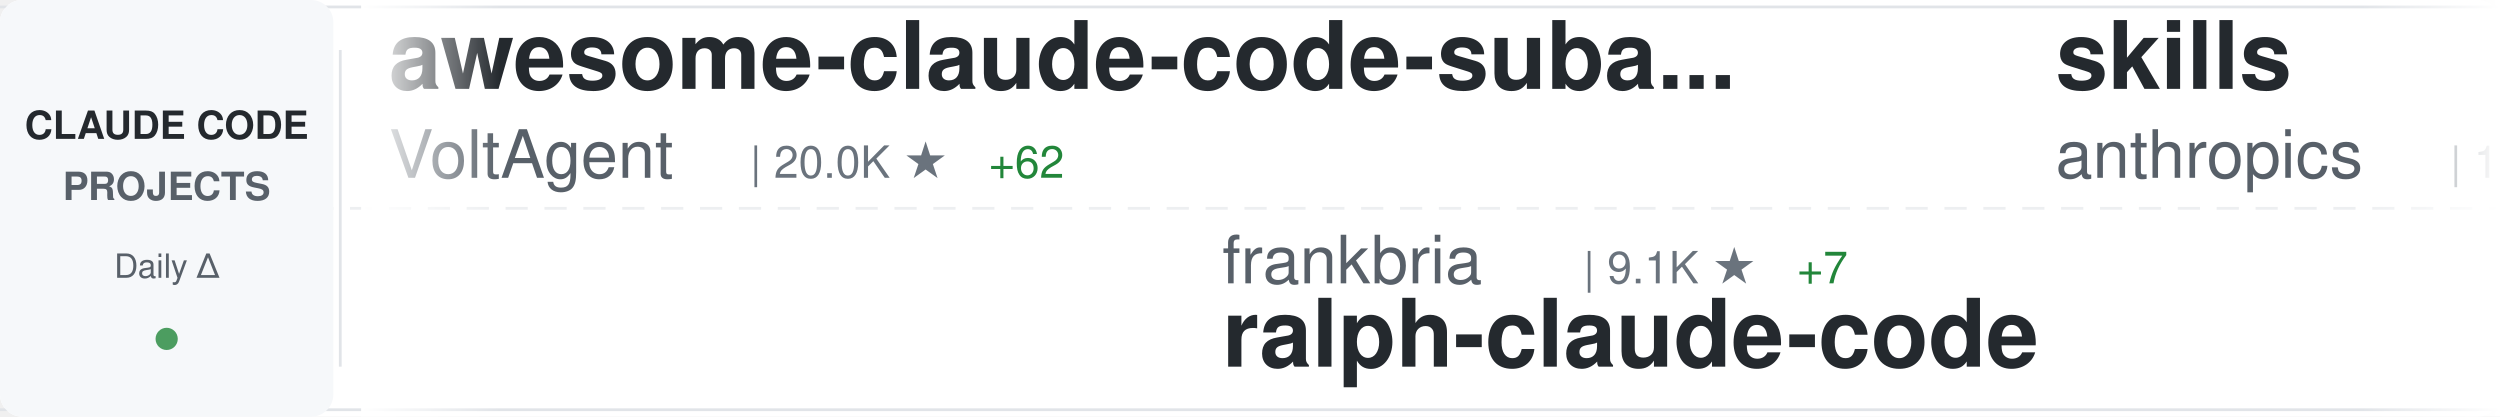
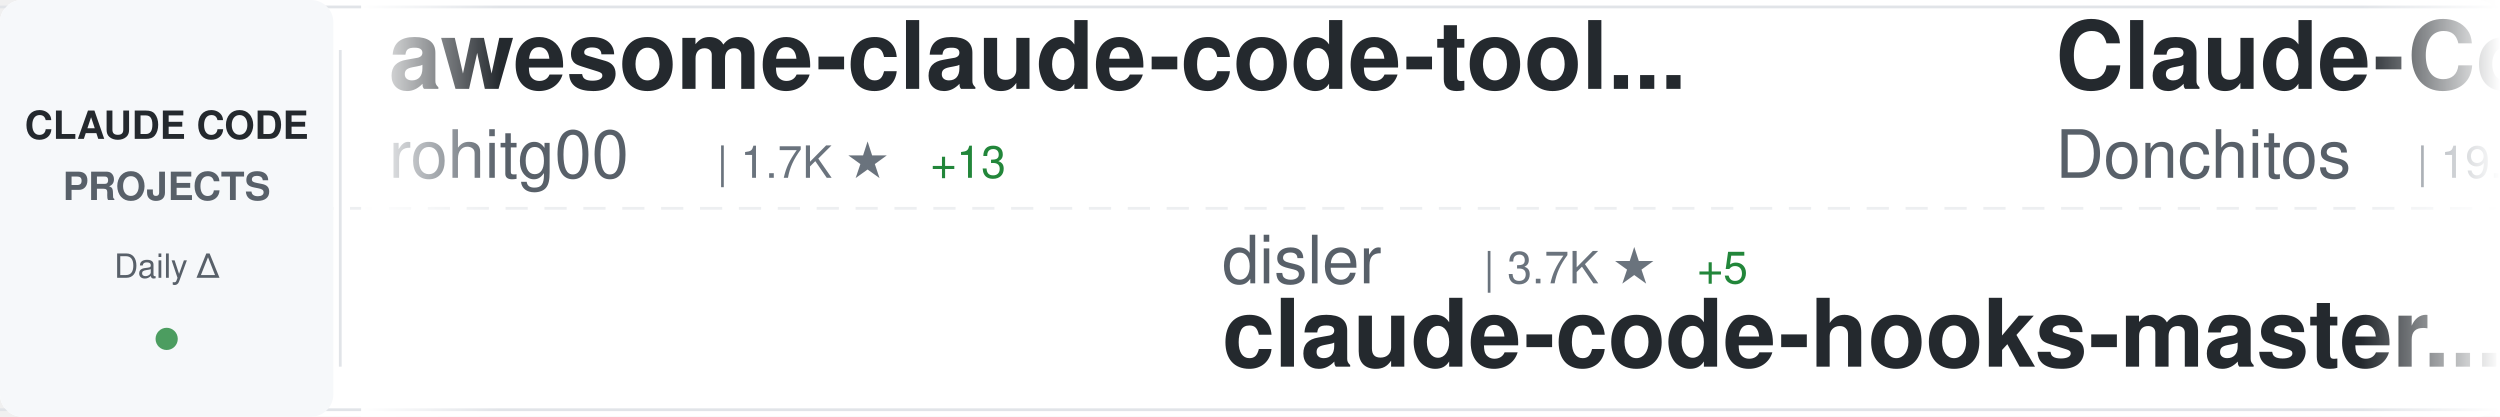
<svg xmlns="http://www.w3.org/2000/svg" width="900" height="150">
  <defs>
    <linearGradient id="awesomeLeftFade" x1="0%" y1="0%" x2="100%" y2="0%">
      <stop offset="0%" style="stop-color:#ffffff;stop-opacity:1" />
      <stop offset="100%" style="stop-color:#ffffff;stop-opacity:0" />
    </linearGradient>
    <linearGradient id="awesomeRightFade" x1="0%" y1="0%" x2="100%" y2="0%">
      <stop offset="0%" style="stop-color:#ffffff;stop-opacity:0" />
      <stop offset="100%" style="stop-color:#ffffff;stop-opacity:1" />
    </linearGradient>
  </defs>
  <rect width="900" height="150" fill="#ffffff" rx="8" />
  <rect x="0" y="2" width="900" height="1" fill="#e1e4e8" />
  <rect x="0" y="147" width="900" height="1" fill="#e1e4e8" />
  <line x1="0" y1="75" x2="900" y2="75" stroke="#e1e4e8" stroke-width="1" stroke-dasharray="8 6" opacity="0.6" />
  <rect x="0" y="0" width="120" height="150" fill="#f6f8fa" rx="8" />
  <text x="60" y="50" font-family="-apple-system, BlinkMacSystemFont, 'Segoe UI', Helvetica, Arial, sans-serif" font-size="14" font-weight="600" fill="#24292e" text-anchor="middle">CLAUDE CODE</text>
  <text x="60" y="72" font-family="-apple-system, BlinkMacSystemFont, 'Segoe UI', Helvetica, Arial, sans-serif" font-size="14" font-weight="600" fill="#586069" text-anchor="middle">PROJECTS</text>
  <text x="60" y="100" font-family="-apple-system, BlinkMacSystemFont, 'Segoe UI', Helvetica, Arial, sans-serif" font-size="12" font-weight="500" fill="#586069" text-anchor="middle">Daily Δ</text>
  <circle cx="60" cy="122" r="4" fill="#22863a" opacity="0.8" />
  <rect x="122" y="18" width="1" height="114" fill="#e1e4e8" />
  <clipPath id="awesomeTickerClip">
    <rect x="130" y="0" width="770" height="150" />
  </clipPath>
  <g clip-path="url(#awesomeTickerClip)">
    <g id="awesomeTickerItems">
      <animateTransform attributeName="transform" attributeType="XML" type="translate" from="0 0" to="-3000 0" dur="54s" repeatCount="indefinite" />
      <g transform="translate(0, 0)">
-         <text x="140" y="32" font-family="-apple-system, BlinkMacSystemFont, 'Segoe UI', Helvetica, Arial, sans-serif" font-size="34" font-weight="600" fill="#24292e">awesome-claude-code-suba...</text>
-         <text x="140" y="64" font-family="-apple-system, BlinkMacSystemFont, 'Segoe UI', Helvetica, Arial, sans-serif" font-size="24" font-weight="400" fill="#586069">VoltAgent</text>
-         <text x="270" y="64" font-family="-apple-system, BlinkMacSystemFont, 'Segoe UI', Helvetica, Arial, sans-serif" font-size="16" font-weight="500" fill="#6a737d">| 20.0K ★</text>
-         <text x="356" y="64" font-family="-apple-system, BlinkMacSystemFont, 'Segoe UI', Helvetica, Arial, sans-serif" font-size="16" font-weight="500" fill="#22863a"> +62</text>
+         <text x="140" y="32" font-family="-apple-system, BlinkMacSystemFont, 'Segoe UI', Helvetica, Arial, sans-serif" font-size="34" font-weight="600" fill="#24292e">awesome-claude-code-tool...</text>
+         <text x="140" y="64" font-family="-apple-system, BlinkMacSystemFont, 'Segoe UI', Helvetica, Arial, sans-serif" font-size="24" font-weight="400" fill="#586069">rohitg00</text>
+         <text x="258" y="64" font-family="-apple-system, BlinkMacSystemFont, 'Segoe UI', Helvetica, Arial, sans-serif" font-size="16" font-weight="500" fill="#6a737d">| 1.7K ★</text>
+         <text x="335" y="64" font-family="-apple-system, BlinkMacSystemFont, 'Segoe UI', Helvetica, Arial, sans-serif" font-size="16" font-weight="500" fill="#22863a"> +13</text>
      </g>
      <g transform="translate(300, 0)">
-         <text x="140" y="102" font-family="-apple-system, BlinkMacSystemFont, 'Segoe UI', Helvetica, Arial, sans-serif" font-size="24" font-weight="400" fill="#586069">frankbria</text>
-         <text x="270" y="102" font-family="-apple-system, BlinkMacSystemFont, 'Segoe UI', Helvetica, Arial, sans-serif" font-size="16" font-weight="500" fill="#6a737d">| 9.1K ★</text>
-         <text x="347" y="102" font-family="-apple-system, BlinkMacSystemFont, 'Segoe UI', Helvetica, Arial, sans-serif" font-size="16" font-weight="500" fill="#22863a"> +7</text>
-         <text x="140" y="132" font-family="-apple-system, BlinkMacSystemFont, 'Segoe UI', Helvetica, Arial, sans-serif" font-size="34" font-weight="600" fill="#24292e">ralph-claude-code</text>
+         <text x="140" y="102" font-family="-apple-system, BlinkMacSystemFont, 'Segoe UI', Helvetica, Arial, sans-serif" font-size="24" font-weight="400" fill="#586069">disler</text>
+         <text x="234" y="102" font-family="-apple-system, BlinkMacSystemFont, 'Segoe UI', Helvetica, Arial, sans-serif" font-size="16" font-weight="500" fill="#6a737d">| 3.7K ★</text>
+         <text x="311" y="102" font-family="-apple-system, BlinkMacSystemFont, 'Segoe UI', Helvetica, Arial, sans-serif" font-size="16" font-weight="500" fill="#22863a"> +5</text>
+         <text x="140" y="132" font-family="-apple-system, BlinkMacSystemFont, 'Segoe UI', Helvetica, Arial, sans-serif" font-size="34" font-weight="600" fill="#24292e">claude-code-hooks-master...</text>
      </g>
      <g transform="translate(600, 0)">
-         <text x="140" y="32" font-family="-apple-system, BlinkMacSystemFont, 'Segoe UI', Helvetica, Arial, sans-serif" font-size="34" font-weight="600" fill="#24292e">skills</text>
-         <text x="140" y="64" font-family="-apple-system, BlinkMacSystemFont, 'Segoe UI', Helvetica, Arial, sans-serif" font-size="24" font-weight="400" fill="#586069">anthropics</text>
-         <text x="282" y="64" font-family="-apple-system, BlinkMacSystemFont, 'Segoe UI', Helvetica, Arial, sans-serif" font-size="16" font-weight="500" fill="#6a737d">| 135.9K ★</text>
-         <text x="377" y="64" font-family="-apple-system, BlinkMacSystemFont, 'Segoe UI', Helvetica, Arial, sans-serif" font-size="16" font-weight="500" fill="#22863a"> +618</text>
+         <text x="140" y="32" font-family="-apple-system, BlinkMacSystemFont, 'Segoe UI', Helvetica, Arial, sans-serif" font-size="34" font-weight="600" fill="#24292e">Claude-Code-Game-Studios</text>
+         <text x="140" y="64" font-family="-apple-system, BlinkMacSystemFont, 'Segoe UI', Helvetica, Arial, sans-serif" font-size="24" font-weight="400" fill="#586069">Donchitos</text>
+         <text x="270" y="64" font-family="-apple-system, BlinkMacSystemFont, 'Segoe UI', Helvetica, Arial, sans-serif" font-size="16" font-weight="500" fill="#6a737d">| 19.0K ★</text>
+         <text x="356" y="64" font-family="-apple-system, BlinkMacSystemFont, 'Segoe UI', Helvetica, Arial, sans-serif" font-size="16" font-weight="500" fill="#22863a"> +163</text>
      </g>
      <g transform="translate(900, 0)">
-         <text x="140" y="102" font-family="-apple-system, BlinkMacSystemFont, 'Segoe UI', Helvetica, Arial, sans-serif" font-size="24" font-weight="400" fill="#586069">KPR111</text>
-         <text x="234" y="102" font-family="-apple-system, BlinkMacSystemFont, 'Segoe UI', Helvetica, Arial, sans-serif" font-size="16" font-weight="500" fill="#6a737d">| 17 ★</text>
-         <text x="140" y="132" font-family="-apple-system, BlinkMacSystemFont, 'Segoe UI', Helvetica, Arial, sans-serif" font-size="34" font-weight="600" fill="#24292e">Claude-Code</text>
+         <text x="140" y="102" font-family="-apple-system, BlinkMacSystemFont, 'Segoe UI', Helvetica, Arial, sans-serif" font-size="24" font-weight="400" fill="#586069">ykdojo</text>
+         <text x="234" y="102" font-family="-apple-system, BlinkMacSystemFont, 'Segoe UI', Helvetica, Arial, sans-serif" font-size="16" font-weight="500" fill="#6a737d">| 8.3K ★</text>
+         <text x="311" y="102" font-family="-apple-system, BlinkMacSystemFont, 'Segoe UI', Helvetica, Arial, sans-serif" font-size="16" font-weight="500" fill="#22863a"> +22</text>
+         <text x="140" y="132" font-family="-apple-system, BlinkMacSystemFont, 'Segoe UI', Helvetica, Arial, sans-serif" font-size="34" font-weight="600" fill="#24292e">claude-code-tips</text>
      </g>
      <g transform="translate(1200, 0)">
-         <text x="140" y="32" font-family="-apple-system, BlinkMacSystemFont, 'Segoe UI', Helvetica, Arial, sans-serif" font-size="34" font-weight="600" fill="#24292e">claude-skills</text>
-         <text x="140" y="64" font-family="-apple-system, BlinkMacSystemFont, 'Segoe UI', Helvetica, Arial, sans-serif" font-size="24" font-weight="400" fill="#586069">alirezarezvani</text>
-         <text x="330" y="64" font-family="-apple-system, BlinkMacSystemFont, 'Segoe UI', Helvetica, Arial, sans-serif" font-size="16" font-weight="500" fill="#6a737d">| 15.1K ★</text>
-         <text x="416" y="64" font-family="-apple-system, BlinkMacSystemFont, 'Segoe UI', Helvetica, Arial, sans-serif" font-size="16" font-weight="500" fill="#22863a"> +123</text>
+         <text x="140" y="32" font-family="-apple-system, BlinkMacSystemFont, 'Segoe UI', Helvetica, Arial, sans-serif" font-size="34" font-weight="600" fill="#24292e">ralph-claude-code</text>
+         <text x="140" y="64" font-family="-apple-system, BlinkMacSystemFont, 'Segoe UI', Helvetica, Arial, sans-serif" font-size="24" font-weight="400" fill="#586069">frankbria</text>
+         <text x="270" y="64" font-family="-apple-system, BlinkMacSystemFont, 'Segoe UI', Helvetica, Arial, sans-serif" font-size="16" font-weight="500" fill="#6a737d">| 9.1K ★</text>
+         <text x="347" y="64" font-family="-apple-system, BlinkMacSystemFont, 'Segoe UI', Helvetica, Arial, sans-serif" font-size="16" font-weight="500" fill="#22863a"> +8</text>
      </g>
      <g transform="translate(1500, 0)">
-         <text x="140" y="102" font-family="-apple-system, BlinkMacSystemFont, 'Segoe UI', Helvetica, Arial, sans-serif" font-size="24" font-weight="400" fill="#586069">musistudio</text>
-         <text x="282" y="102" font-family="-apple-system, BlinkMacSystemFont, 'Segoe UI', Helvetica, Arial, sans-serif" font-size="16" font-weight="500" fill="#6a737d">| 34.1K ★</text>
-         <text x="368" y="102" font-family="-apple-system, BlinkMacSystemFont, 'Segoe UI', Helvetica, Arial, sans-serif" font-size="16" font-weight="500" fill="#22863a"> +34</text>
-         <text x="140" y="132" font-family="-apple-system, BlinkMacSystemFont, 'Segoe UI', Helvetica, Arial, sans-serif" font-size="34" font-weight="600" fill="#24292e">claude-code-router</text>
+         <text x="140" y="102" font-family="-apple-system, BlinkMacSystemFont, 'Segoe UI', Helvetica, Arial, sans-serif" font-size="24" font-weight="400" fill="#586069">sickn33</text>
+         <text x="246" y="102" font-family="-apple-system, BlinkMacSystemFont, 'Segoe UI', Helvetica, Arial, sans-serif" font-size="16" font-weight="500" fill="#6a737d">| 37.7K ★</text>
+         <text x="332" y="102" font-family="-apple-system, BlinkMacSystemFont, 'Segoe UI', Helvetica, Arial, sans-serif" font-size="16" font-weight="500" fill="#22863a"> +90</text>
+         <text x="140" y="132" font-family="-apple-system, BlinkMacSystemFont, 'Segoe UI', Helvetica, Arial, sans-serif" font-size="34" font-weight="600" fill="#24292e">antigravity-awesome-skil...</text>
      </g>
      <g transform="translate(1800, 0)">
-         <text x="140" y="32" font-family="-apple-system, BlinkMacSystemFont, 'Segoe UI', Helvetica, Arial, sans-serif" font-size="34" font-weight="600" fill="#24292e">ClaudeCode</text>
-         <text x="140" y="64" font-family="-apple-system, BlinkMacSystemFont, 'Segoe UI', Helvetica, Arial, sans-serif" font-size="24" font-weight="400" fill="#586069">guanshan</text>
-         <text x="258" y="64" font-family="-apple-system, BlinkMacSystemFont, 'Segoe UI', Helvetica, Arial, sans-serif" font-size="16" font-weight="500" fill="#6a737d">| 59 ★</text>
+         <text x="140" y="32" font-family="-apple-system, BlinkMacSystemFont, 'Segoe UI', Helvetica, Arial, sans-serif" font-size="34" font-weight="600" fill="#24292e">sc-claude-code-files</text>
+         <text x="140" y="64" font-family="-apple-system, BlinkMacSystemFont, 'Segoe UI', Helvetica, Arial, sans-serif" font-size="24" font-weight="400" fill="#586069">https-deeplearning-ai</text>
+         <text x="414" y="64" font-family="-apple-system, BlinkMacSystemFont, 'Segoe UI', Helvetica, Arial, sans-serif" font-size="16" font-weight="500" fill="#6a737d">| 510 ★</text>
      </g>
      <g transform="translate(2100, 0)">
-         <text x="140" y="102" font-family="-apple-system, BlinkMacSystemFont, 'Segoe UI', Helvetica, Arial, sans-serif" font-size="24" font-weight="400" fill="#586069">feiskyer</text>
-         <text x="258" y="102" font-family="-apple-system, BlinkMacSystemFont, 'Segoe UI', Helvetica, Arial, sans-serif" font-size="16" font-weight="500" fill="#6a737d">| 1.5K ★</text>
-         <text x="335" y="102" font-family="-apple-system, BlinkMacSystemFont, 'Segoe UI', Helvetica, Arial, sans-serif" font-size="16" font-weight="500" fill="#22863a"> +2</text>
-         <text x="140" y="132" font-family="-apple-system, BlinkMacSystemFont, 'Segoe UI', Helvetica, Arial, sans-serif" font-size="34" font-weight="600" fill="#24292e">claude-code-settings</text>
+         <text x="140" y="102" font-family="-apple-system, BlinkMacSystemFont, 'Segoe UI', Helvetica, Arial, sans-serif" font-size="24" font-weight="400" fill="#586069">Hyper66666</text>
+         <text x="282" y="102" font-family="-apple-system, BlinkMacSystemFont, 'Segoe UI', Helvetica, Arial, sans-serif" font-size="16" font-weight="500" fill="#6a737d">| 214 ★</text>
+         <text x="140" y="132" font-family="-apple-system, BlinkMacSystemFont, 'Segoe UI', Helvetica, Arial, sans-serif" font-size="34" font-weight="600" fill="#24292e">claude-code-sourcemap</text>
      </g>
      <g transform="translate(2400, 0)">
-         <text x="140" y="32" font-family="-apple-system, BlinkMacSystemFont, 'Segoe UI', Helvetica, Arial, sans-serif" font-size="34" font-weight="600" fill="#24292e">claude-code-sourcemap</text>
-         <text x="140" y="64" font-family="-apple-system, BlinkMacSystemFont, 'Segoe UI', Helvetica, Arial, sans-serif" font-size="24" font-weight="400" fill="#586069">Hyper66666</text>
-         <text x="282" y="64" font-family="-apple-system, BlinkMacSystemFont, 'Segoe UI', Helvetica, Arial, sans-serif" font-size="16" font-weight="500" fill="#6a737d">| 214 ★</text>
+         <text x="140" y="32" font-family="-apple-system, BlinkMacSystemFont, 'Segoe UI', Helvetica, Arial, sans-serif" font-size="34" font-weight="600" fill="#24292e">claude-code-source-code-...</text>
+         <text x="140" y="64" font-family="-apple-system, BlinkMacSystemFont, 'Segoe UI', Helvetica, Arial, sans-serif" font-size="24" font-weight="400" fill="#586069">ghuntley</text>
+         <text x="258" y="64" font-family="-apple-system, BlinkMacSystemFont, 'Segoe UI', Helvetica, Arial, sans-serif" font-size="16" font-weight="500" fill="#6a737d">| 977 ★</text>
      </g>
      <g transform="translate(2700, 0)">
-         <text x="140" y="102" font-family="-apple-system, BlinkMacSystemFont, 'Segoe UI', Helvetica, Arial, sans-serif" font-size="24" font-weight="400" fill="#586069">pengchengneo</text>
-         <text x="306" y="102" font-family="-apple-system, BlinkMacSystemFont, 'Segoe UI', Helvetica, Arial, sans-serif" font-size="16" font-weight="500" fill="#6a737d">| 1.4K ★</text>
-         <text x="383" y="102" font-family="-apple-system, BlinkMacSystemFont, 'Segoe UI', Helvetica, Arial, sans-serif" font-size="16" font-weight="500" fill="#22863a"> +5</text>
-         <text x="140" y="132" font-family="-apple-system, BlinkMacSystemFont, 'Segoe UI', Helvetica, Arial, sans-serif" font-size="34" font-weight="600" fill="#24292e">Claude-Code</text>
+         <text x="140" y="102" font-family="-apple-system, BlinkMacSystemFont, 'Segoe UI', Helvetica, Arial, sans-serif" font-size="24" font-weight="400" fill="#586069">snarktank</text>
+         <text x="270" y="102" font-family="-apple-system, BlinkMacSystemFont, 'Segoe UI', Helvetica, Arial, sans-serif" font-size="16" font-weight="500" fill="#6a737d">| 19.2K ★</text>
+         <text x="356" y="102" font-family="-apple-system, BlinkMacSystemFont, 'Segoe UI', Helvetica, Arial, sans-serif" font-size="16" font-weight="500" fill="#22863a"> +33</text>
+         <text x="140" y="132" font-family="-apple-system, BlinkMacSystemFont, 'Segoe UI', Helvetica, Arial, sans-serif" font-size="34" font-weight="600" fill="#24292e">ralph</text>
      </g>
      <g transform="translate(3000, 0)">
-         <text x="140" y="32" font-family="-apple-system, BlinkMacSystemFont, 'Segoe UI', Helvetica, Arial, sans-serif" font-size="34" font-weight="600" fill="#24292e">awesome-claude-code-suba...</text>
-         <text x="140" y="64" font-family="-apple-system, BlinkMacSystemFont, 'Segoe UI', Helvetica, Arial, sans-serif" font-size="24" font-weight="400" fill="#586069">VoltAgent</text>
-         <text x="270" y="64" font-family="-apple-system, BlinkMacSystemFont, 'Segoe UI', Helvetica, Arial, sans-serif" font-size="16" font-weight="500" fill="#6a737d">| 20.0K ★</text>
-         <text x="356" y="64" font-family="-apple-system, BlinkMacSystemFont, 'Segoe UI', Helvetica, Arial, sans-serif" font-size="16" font-weight="500" fill="#22863a"> +62</text>
+         <text x="140" y="32" font-family="-apple-system, BlinkMacSystemFont, 'Segoe UI', Helvetica, Arial, sans-serif" font-size="34" font-weight="600" fill="#24292e">awesome-claude-code-tool...</text>
+         <text x="140" y="64" font-family="-apple-system, BlinkMacSystemFont, 'Segoe UI', Helvetica, Arial, sans-serif" font-size="24" font-weight="400" fill="#586069">rohitg00</text>
+         <text x="258" y="64" font-family="-apple-system, BlinkMacSystemFont, 'Segoe UI', Helvetica, Arial, sans-serif" font-size="16" font-weight="500" fill="#6a737d">| 1.7K ★</text>
+         <text x="335" y="64" font-family="-apple-system, BlinkMacSystemFont, 'Segoe UI', Helvetica, Arial, sans-serif" font-size="16" font-weight="500" fill="#22863a"> +13</text>
      </g>
      <g transform="translate(3300, 0)">
-         <text x="140" y="102" font-family="-apple-system, BlinkMacSystemFont, 'Segoe UI', Helvetica, Arial, sans-serif" font-size="24" font-weight="400" fill="#586069">frankbria</text>
-         <text x="270" y="102" font-family="-apple-system, BlinkMacSystemFont, 'Segoe UI', Helvetica, Arial, sans-serif" font-size="16" font-weight="500" fill="#6a737d">| 9.1K ★</text>
-         <text x="347" y="102" font-family="-apple-system, BlinkMacSystemFont, 'Segoe UI', Helvetica, Arial, sans-serif" font-size="16" font-weight="500" fill="#22863a"> +7</text>
-         <text x="140" y="132" font-family="-apple-system, BlinkMacSystemFont, 'Segoe UI', Helvetica, Arial, sans-serif" font-size="34" font-weight="600" fill="#24292e">ralph-claude-code</text>
+         <text x="140" y="102" font-family="-apple-system, BlinkMacSystemFont, 'Segoe UI', Helvetica, Arial, sans-serif" font-size="24" font-weight="400" fill="#586069">disler</text>
+         <text x="234" y="102" font-family="-apple-system, BlinkMacSystemFont, 'Segoe UI', Helvetica, Arial, sans-serif" font-size="16" font-weight="500" fill="#6a737d">| 3.7K ★</text>
+         <text x="311" y="102" font-family="-apple-system, BlinkMacSystemFont, 'Segoe UI', Helvetica, Arial, sans-serif" font-size="16" font-weight="500" fill="#22863a"> +5</text>
+         <text x="140" y="132" font-family="-apple-system, BlinkMacSystemFont, 'Segoe UI', Helvetica, Arial, sans-serif" font-size="34" font-weight="600" fill="#24292e">claude-code-hooks-master...</text>
      </g>
      <g transform="translate(3600, 0)">
-         <text x="140" y="32" font-family="-apple-system, BlinkMacSystemFont, 'Segoe UI', Helvetica, Arial, sans-serif" font-size="34" font-weight="600" fill="#24292e">skills</text>
-         <text x="140" y="64" font-family="-apple-system, BlinkMacSystemFont, 'Segoe UI', Helvetica, Arial, sans-serif" font-size="24" font-weight="400" fill="#586069">anthropics</text>
-         <text x="282" y="64" font-family="-apple-system, BlinkMacSystemFont, 'Segoe UI', Helvetica, Arial, sans-serif" font-size="16" font-weight="500" fill="#6a737d">| 135.9K ★</text>
-         <text x="377" y="64" font-family="-apple-system, BlinkMacSystemFont, 'Segoe UI', Helvetica, Arial, sans-serif" font-size="16" font-weight="500" fill="#22863a"> +618</text>
+         <text x="140" y="32" font-family="-apple-system, BlinkMacSystemFont, 'Segoe UI', Helvetica, Arial, sans-serif" font-size="34" font-weight="600" fill="#24292e">Claude-Code-Game-Studios</text>
+         <text x="140" y="64" font-family="-apple-system, BlinkMacSystemFont, 'Segoe UI', Helvetica, Arial, sans-serif" font-size="24" font-weight="400" fill="#586069">Donchitos</text>
+         <text x="270" y="64" font-family="-apple-system, BlinkMacSystemFont, 'Segoe UI', Helvetica, Arial, sans-serif" font-size="16" font-weight="500" fill="#6a737d">| 19.0K ★</text>
+         <text x="356" y="64" font-family="-apple-system, BlinkMacSystemFont, 'Segoe UI', Helvetica, Arial, sans-serif" font-size="16" font-weight="500" fill="#22863a"> +163</text>
      </g>
      <g transform="translate(3900, 0)">
-         <text x="140" y="102" font-family="-apple-system, BlinkMacSystemFont, 'Segoe UI', Helvetica, Arial, sans-serif" font-size="24" font-weight="400" fill="#586069">KPR111</text>
-         <text x="234" y="102" font-family="-apple-system, BlinkMacSystemFont, 'Segoe UI', Helvetica, Arial, sans-serif" font-size="16" font-weight="500" fill="#6a737d">| 17 ★</text>
-         <text x="140" y="132" font-family="-apple-system, BlinkMacSystemFont, 'Segoe UI', Helvetica, Arial, sans-serif" font-size="34" font-weight="600" fill="#24292e">Claude-Code</text>
+         <text x="140" y="102" font-family="-apple-system, BlinkMacSystemFont, 'Segoe UI', Helvetica, Arial, sans-serif" font-size="24" font-weight="400" fill="#586069">ykdojo</text>
+         <text x="234" y="102" font-family="-apple-system, BlinkMacSystemFont, 'Segoe UI', Helvetica, Arial, sans-serif" font-size="16" font-weight="500" fill="#6a737d">| 8.3K ★</text>
+         <text x="311" y="102" font-family="-apple-system, BlinkMacSystemFont, 'Segoe UI', Helvetica, Arial, sans-serif" font-size="16" font-weight="500" fill="#22863a"> +22</text>
+         <text x="140" y="132" font-family="-apple-system, BlinkMacSystemFont, 'Segoe UI', Helvetica, Arial, sans-serif" font-size="34" font-weight="600" fill="#24292e">claude-code-tips</text>
      </g>
    </g>
  </g>
  <rect x="130" y="0" width="50" height="150" fill="url(#awesomeLeftFade)" />
  <rect x="850" y="0" width="50" height="150" fill="url(#awesomeRightFade)" />
</svg>
